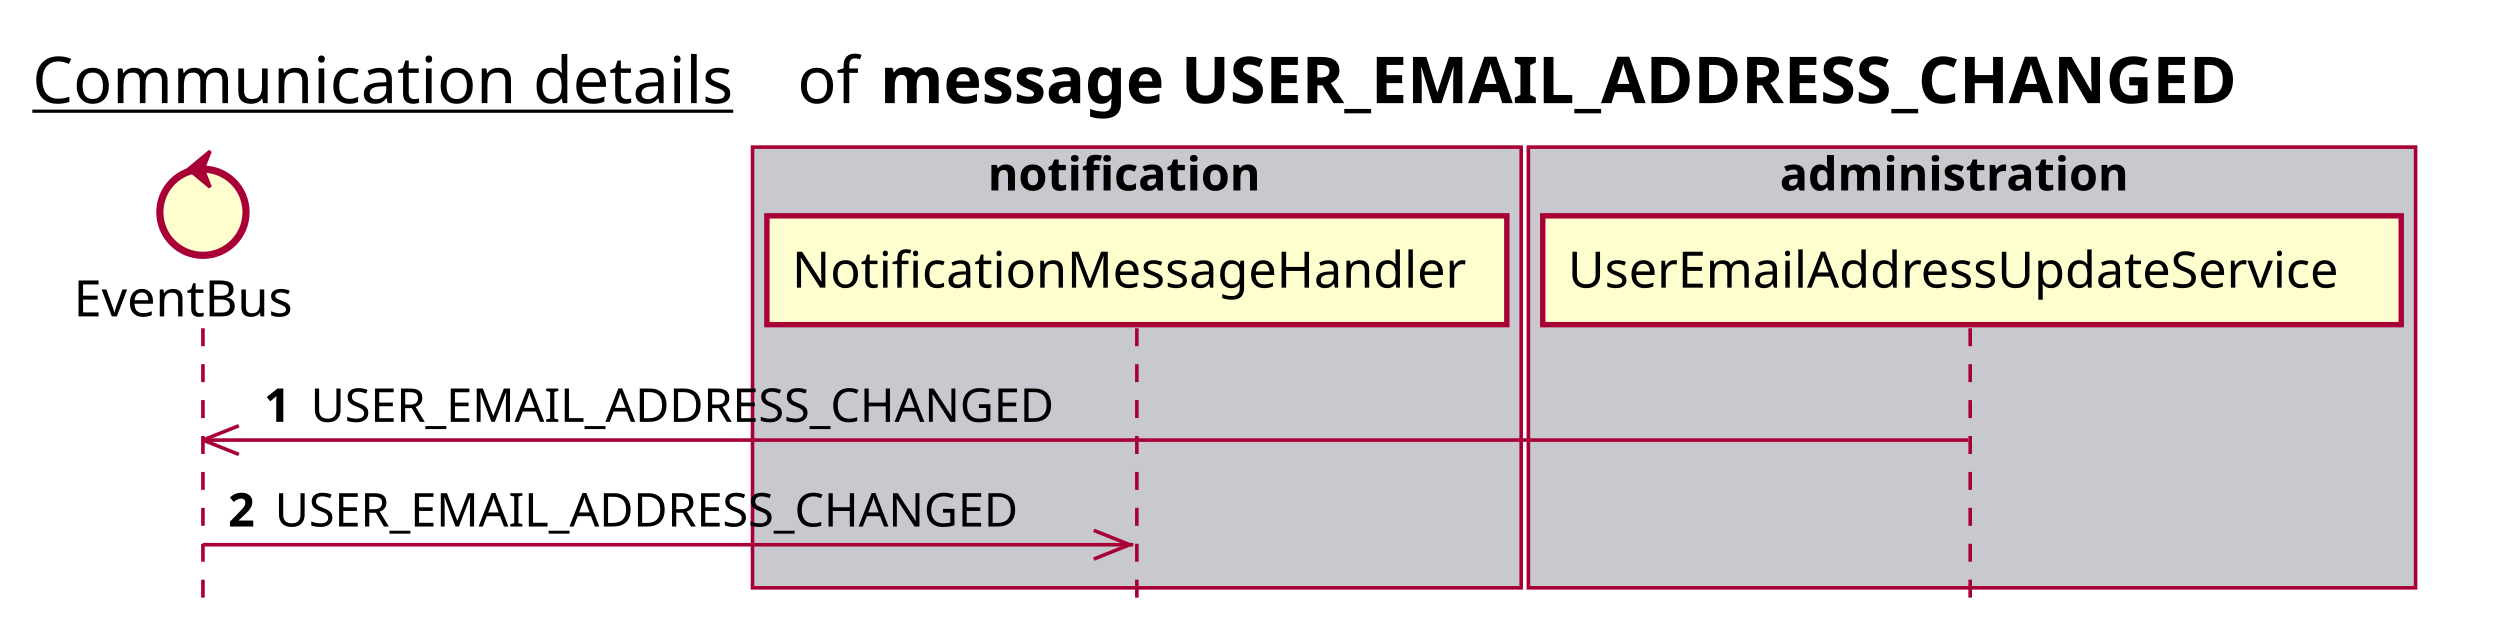
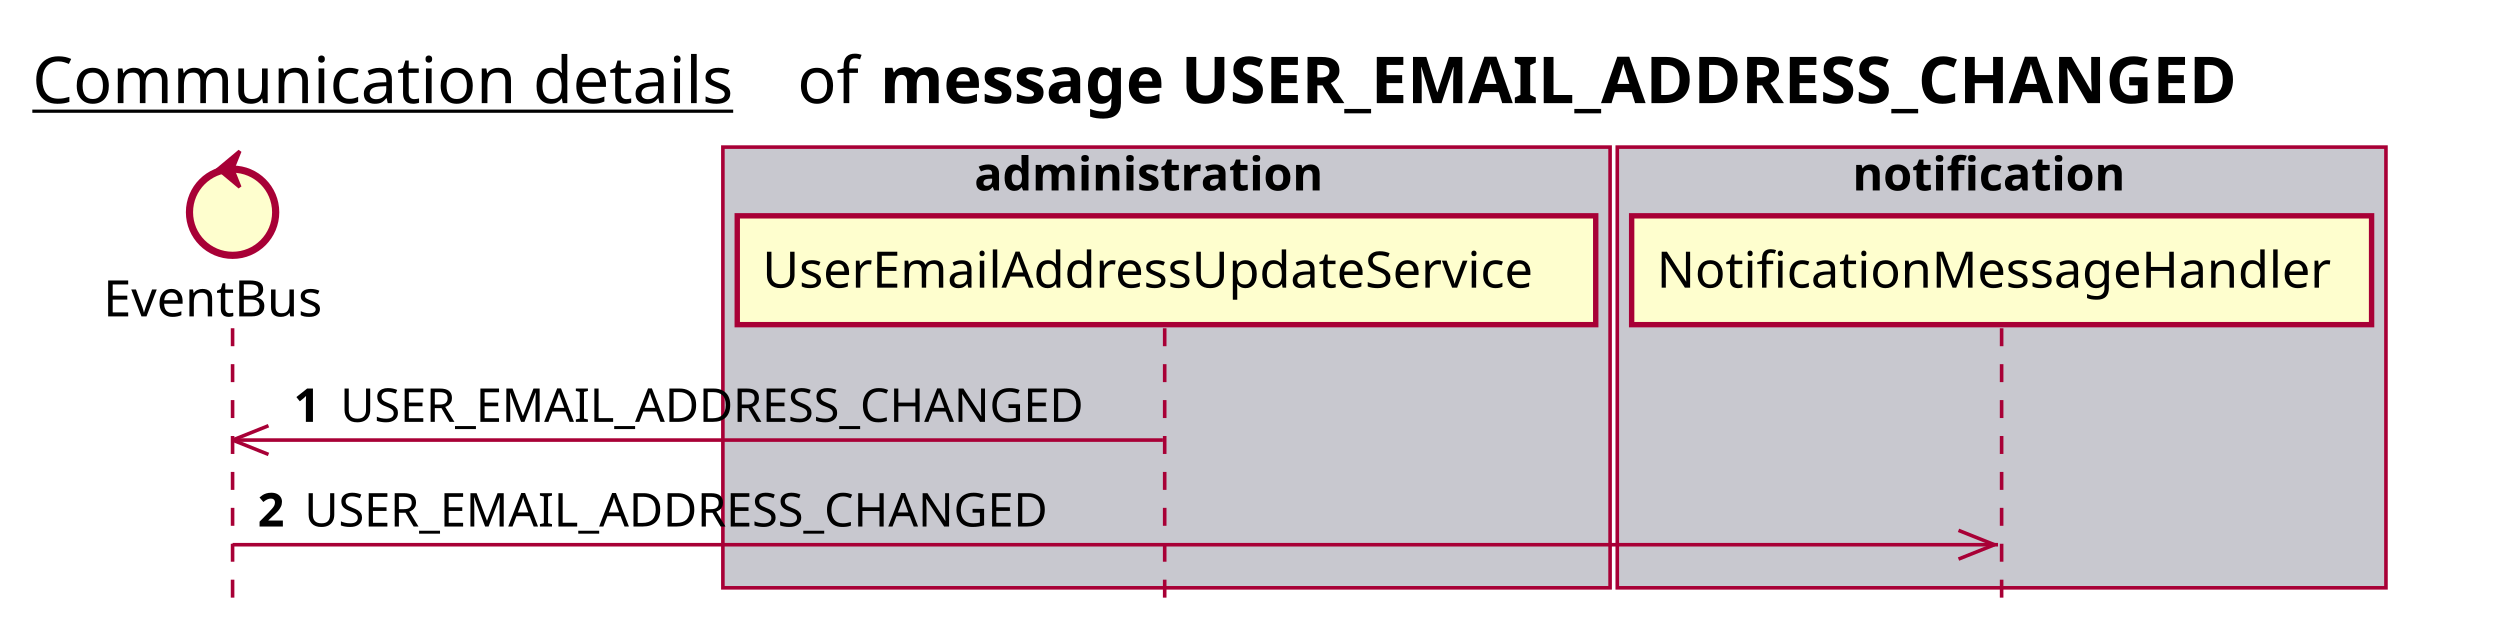
<svg xmlns="http://www.w3.org/2000/svg" contentScriptType="application/ecmascript" contentStyleType="text/css" height="176px" preserveAspectRatio="none" style="width:696px;height:176px;background:#FFFFFF;" version="1.1" viewBox="0 0 696 176" width="696px" zoomAndPan="magnify">
  <defs />
  <g>
    <text fill="#000000" font-family="sans-serif" font-size="18" lengthAdjust="spacing" text-decoration="underline" textLength="201" x="9" y="28.708">Communication details</text>
    <text fill="#000000" font-family="sans-serif" font-size="18" lengthAdjust="spacing" textLength="17" x="222" y="28.708">of</text>
    <text fill="#000000" font-family="sans-serif" font-size="18" font-weight="bold" lengthAdjust="spacing" textLength="435" x="245" y="28.708">message USER_EMAIL_ADDRESS_CHANGED</text>
-     <rect fill="#C8C8CF" height="122.695" style="stroke:#A80036;stroke-width:1.0;" width="214" x="209.5" y="40.953" />
-     <text fill="#000000" font-family="sans-serif" font-size="13" font-weight="bold" lengthAdjust="spacing" textLength="83" x="275" y="53.02">notification</text>
-     <rect fill="#C8C8CF" height="122.695" style="stroke:#A80036;stroke-width:1.0;" width="247" x="425.5" y="40.953" />
-     <text fill="#000000" font-family="sans-serif" font-size="13" font-weight="bold" lengthAdjust="spacing" textLength="107" x="495.5" y="53.02">administration</text>
-     <line style="stroke:#A80036;stroke-width:1.0;stroke-dasharray:5.0,5.0;" x1="56.5" x2="56.5" y1="91.383" y2="169.648" />
-     <line style="stroke:#A80036;stroke-width:1.0;stroke-dasharray:5.0,5.0;" x1="316.5" x2="316.5" y1="91.383" y2="169.648" />
-     <line style="stroke:#A80036;stroke-width:1.0;stroke-dasharray:5.0,5.0;" x1="548.5" x2="548.5" y1="91.383" y2="169.648" />
-     <text fill="#000000" font-family="sans-serif" font-size="14" lengthAdjust="spacing" textLength="66" x="20.5" y="88.081">EventBus</text>
-     <ellipse cx="56.5" cy="59.086" fill="#FEFECE" rx="12" ry="12" style="stroke:#A80036;stroke-width:2.0;" />
-     <polygon fill="#A80036" points="52.5,47.086,58.5,42.086,56.5,47.086,58.5,52.086,52.5,47.086" style="stroke:#A80036;stroke-width:1.0;" />
-     <rect fill="#FEFECE" height="30.297" style="stroke:#A80036;stroke-width:1.5;" width="206" x="213.5" y="60.086" />
-     <text fill="#000000" font-family="sans-serif" font-size="14" lengthAdjust="spacing" textLength="192" x="220.5" y="80.081">NotificationMessageHandler</text>
-     <rect fill="#FEFECE" height="30.297" style="stroke:#A80036;stroke-width:1.5;" width="239" x="429.5" y="60.086" />
-     <text fill="#000000" font-family="sans-serif" font-size="14" lengthAdjust="spacing" textLength="225" x="436.5" y="80.081">UserEmailAddressUpdateService</text>
-     <line style="stroke:#A80036;stroke-width:1.0;" x1="56.5" x2="66.5" y1="122.516" y2="118.516" />
-     <line style="stroke:#A80036;stroke-width:1.0;" x1="56.5" x2="66.5" y1="122.516" y2="126.516" />
-     <line style="stroke:#A80036;stroke-width:1.0;" x1="56.5" x2="548" y1="122.516" y2="122.516" />
-     <text fill="#000000" font-family="sans-serif" font-size="13" font-weight="bold" lengthAdjust="spacing" textLength="9" x="73.5" y="117.45">1</text>
-     <text fill="#000000" font-family="sans-serif" font-size="13" lengthAdjust="spacing" textLength="223" x="86.5" y="117.45">USER_EMAIL_ADDRESS_CHANGED</text>
-     <line style="stroke:#A80036;stroke-width:1.0;" x1="314.5" x2="304.5" y1="151.648" y2="147.648" />
-     <line style="stroke:#A80036;stroke-width:1.0;" x1="314.5" x2="304.5" y1="151.648" y2="155.648" />
-     <line style="stroke:#A80036;stroke-width:1.0;" x1="56.5" x2="315.5" y1="151.648" y2="151.648" />
-     <text fill="#000000" font-family="sans-serif" font-size="13" font-weight="bold" lengthAdjust="spacing" textLength="9" x="63.5" y="146.583">2</text>
-     <text fill="#000000" font-family="sans-serif" font-size="13" lengthAdjust="spacing" textLength="223" x="76.5" y="146.583">USER_EMAIL_ADDRESS_CHANGED</text>
+     <rect fill="#C8C8CF" height="122.695" style="stroke:#A80036;stroke-width:1.0;" width="247" x="201.25" y="40.953" />
+     <text fill="#000000" font-family="sans-serif" font-size="13" font-weight="bold" lengthAdjust="spacing" textLength="107" x="271.25" y="53.02">administration</text>
+     <rect fill="#C8C8CF" height="122.695" style="stroke:#A80036;stroke-width:1.0;" width="214" x="450.25" y="40.953" />
+     <text fill="#000000" font-family="sans-serif" font-size="13" font-weight="bold" lengthAdjust="spacing" textLength="83" x="515.75" y="53.02">notification</text>
+     <line style="stroke:#A80036;stroke-width:1.0;stroke-dasharray:5.0,5.0;" x1="64.75" x2="64.75" y1="91.383" y2="169.648" />
+     <line style="stroke:#A80036;stroke-width:1.0;stroke-dasharray:5.0,5.0;" x1="324.25" x2="324.25" y1="91.383" y2="169.648" />
+     <line style="stroke:#A80036;stroke-width:1.0;stroke-dasharray:5.0,5.0;" x1="557.25" x2="557.25" y1="91.383" y2="169.648" />
+     <text fill="#000000" font-family="sans-serif" font-size="14" lengthAdjust="spacing" textLength="66" x="28.75" y="88.081">EventBus</text>
+     <ellipse cx="64.75" cy="59.086" fill="#FEFECE" rx="12" ry="12" style="stroke:#A80036;stroke-width:2.0;" />
+     <polygon fill="#A80036" points="60.75,47.086,66.75,42.086,64.75,47.086,66.75,52.086,60.75,47.086" style="stroke:#A80036;stroke-width:1.0;" />
+     <rect fill="#FEFECE" height="30.297" style="stroke:#A80036;stroke-width:1.5;" width="239" x="205.25" y="60.086" />
+     <text fill="#000000" font-family="sans-serif" font-size="14" lengthAdjust="spacing" textLength="225" x="212.25" y="80.081">UserEmailAddressUpdateService</text>
+     <rect fill="#FEFECE" height="30.297" style="stroke:#A80036;stroke-width:1.5;" width="206" x="454.25" y="60.086" />
+     <text fill="#000000" font-family="sans-serif" font-size="14" lengthAdjust="spacing" textLength="192" x="461.25" y="80.081">NotificationMessageHandler</text>
+     <line style="stroke:#A80036;stroke-width:1.0;" x1="64.75" x2="74.75" y1="122.516" y2="118.516" />
+     <line style="stroke:#A80036;stroke-width:1.0;" x1="64.75" x2="74.75" y1="122.516" y2="126.516" />
+     <line style="stroke:#A80036;stroke-width:1.0;" x1="64.75" x2="323.75" y1="122.516" y2="122.516" />
+     <text fill="#000000" font-family="sans-serif" font-size="13" font-weight="bold" lengthAdjust="spacing" textLength="9" x="81.75" y="117.45">1</text>
+     <text fill="#000000" font-family="sans-serif" font-size="13" lengthAdjust="spacing" textLength="223" x="94.75" y="117.45">USER_EMAIL_ADDRESS_CHANGED</text>
+     <line style="stroke:#A80036;stroke-width:1.0;" x1="555.25" x2="545.25" y1="151.648" y2="147.648" />
+     <line style="stroke:#A80036;stroke-width:1.0;" x1="555.25" x2="545.25" y1="151.648" y2="155.648" />
+     <line style="stroke:#A80036;stroke-width:1.0;" x1="64.75" x2="556.25" y1="151.648" y2="151.648" />
+     <text fill="#000000" font-family="sans-serif" font-size="13" font-weight="bold" lengthAdjust="spacing" textLength="9" x="71.75" y="146.583">2</text>
+     <text fill="#000000" font-family="sans-serif" font-size="13" lengthAdjust="spacing" textLength="223" x="84.75" y="146.583">USER_EMAIL_ADDRESS_CHANGED</text>
  </g>
</svg>
